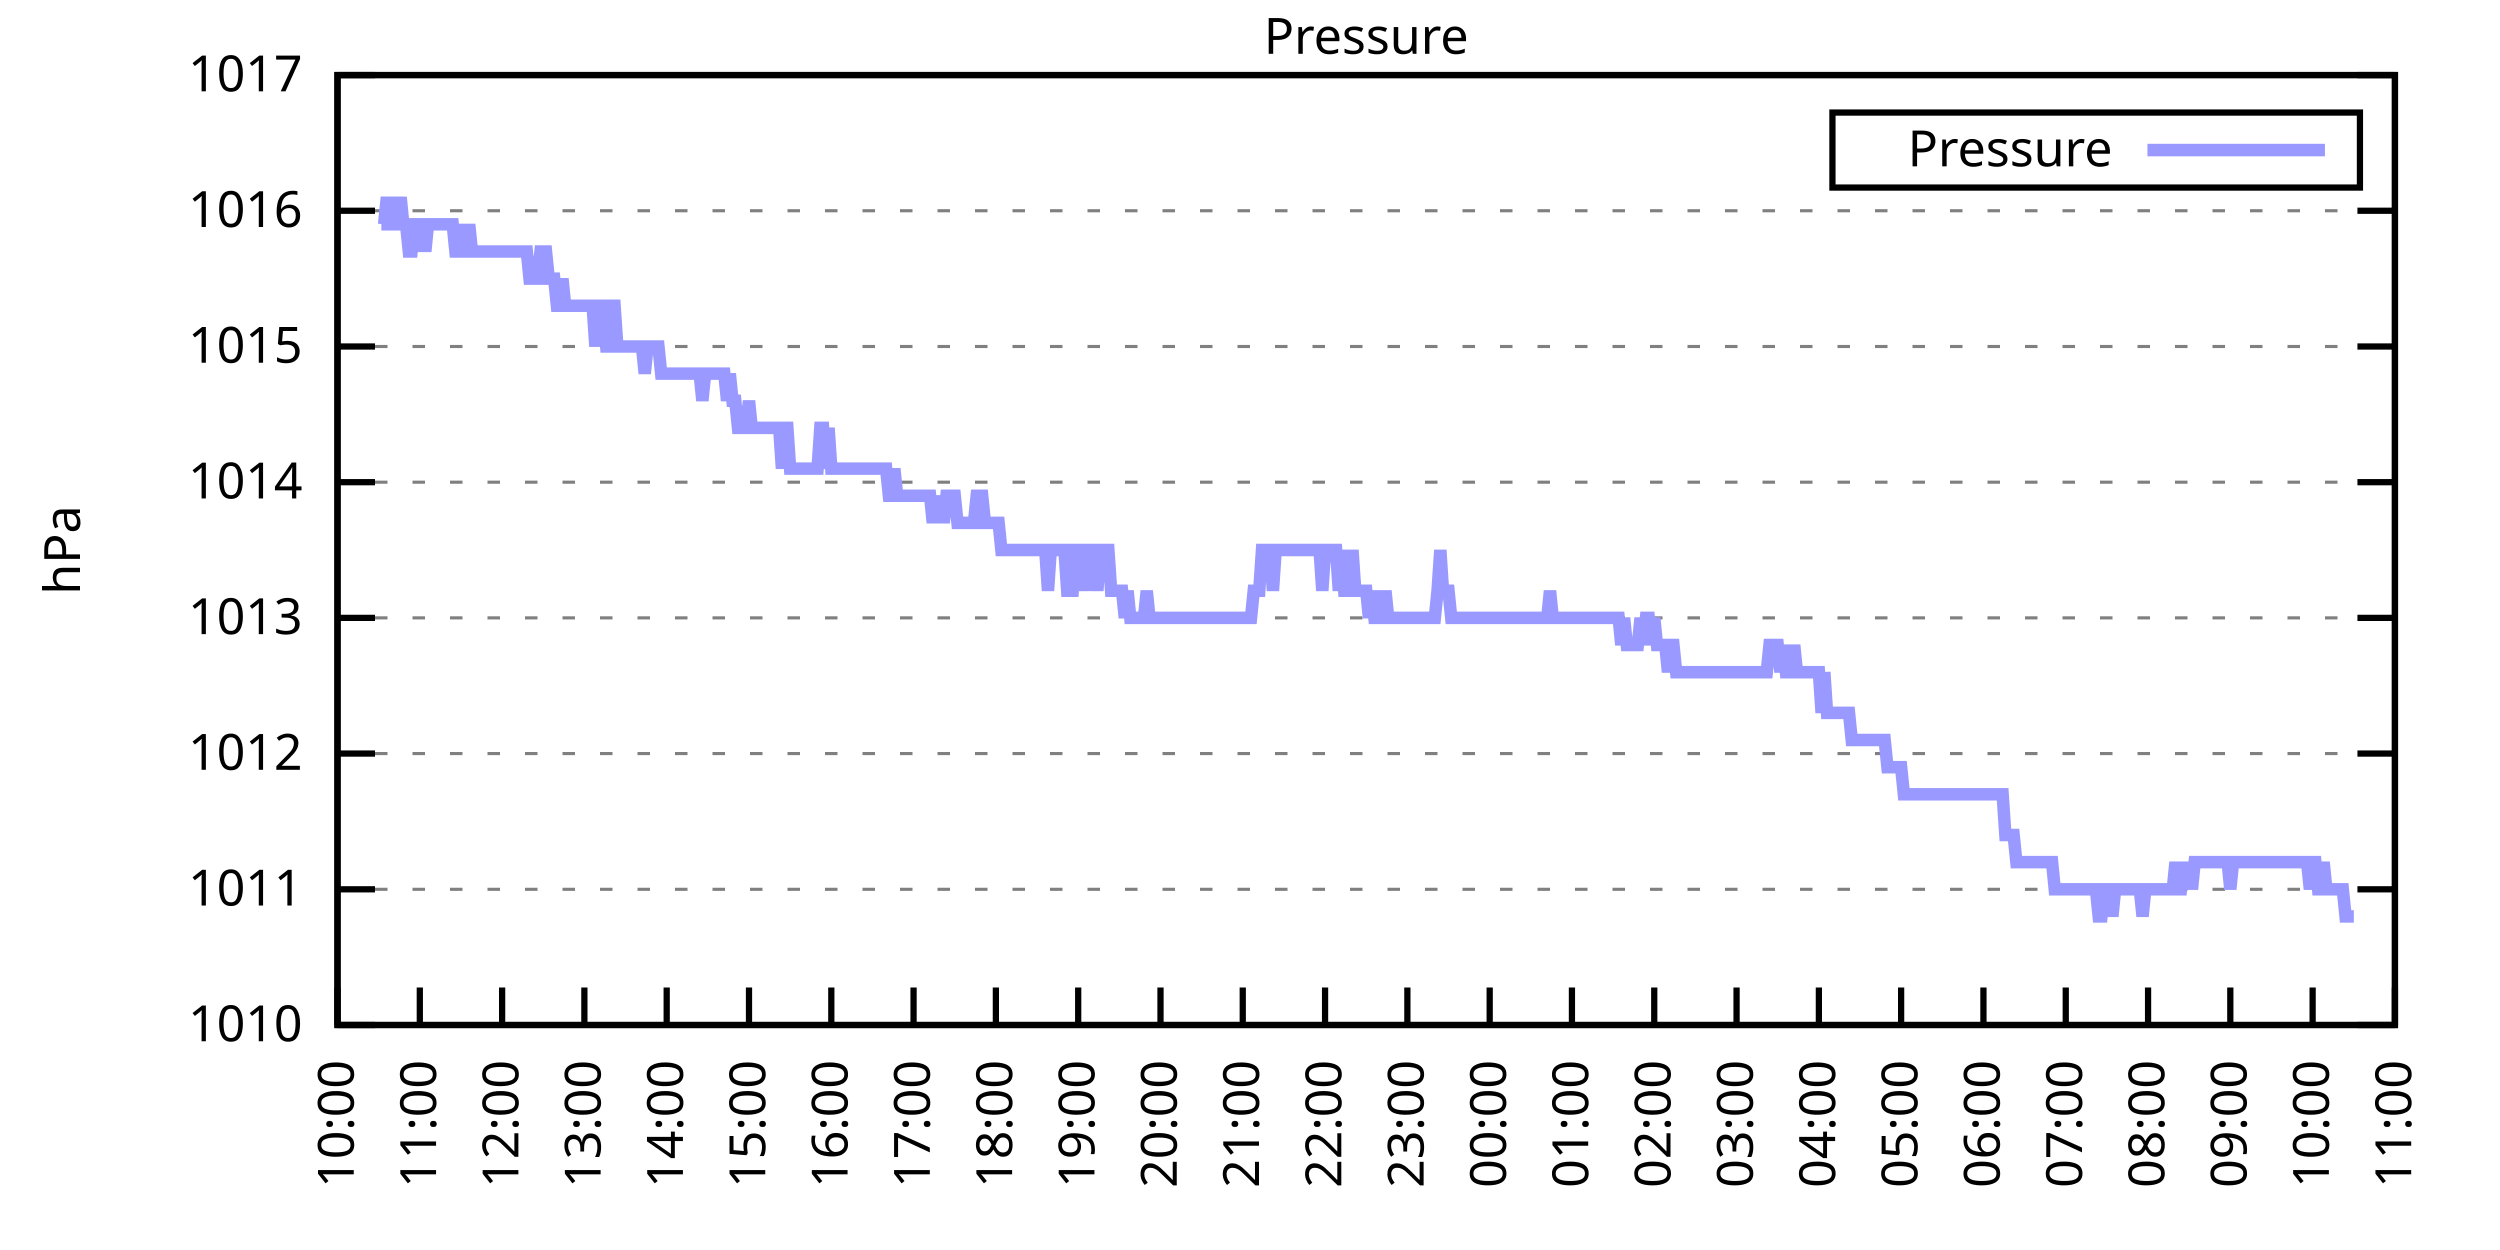
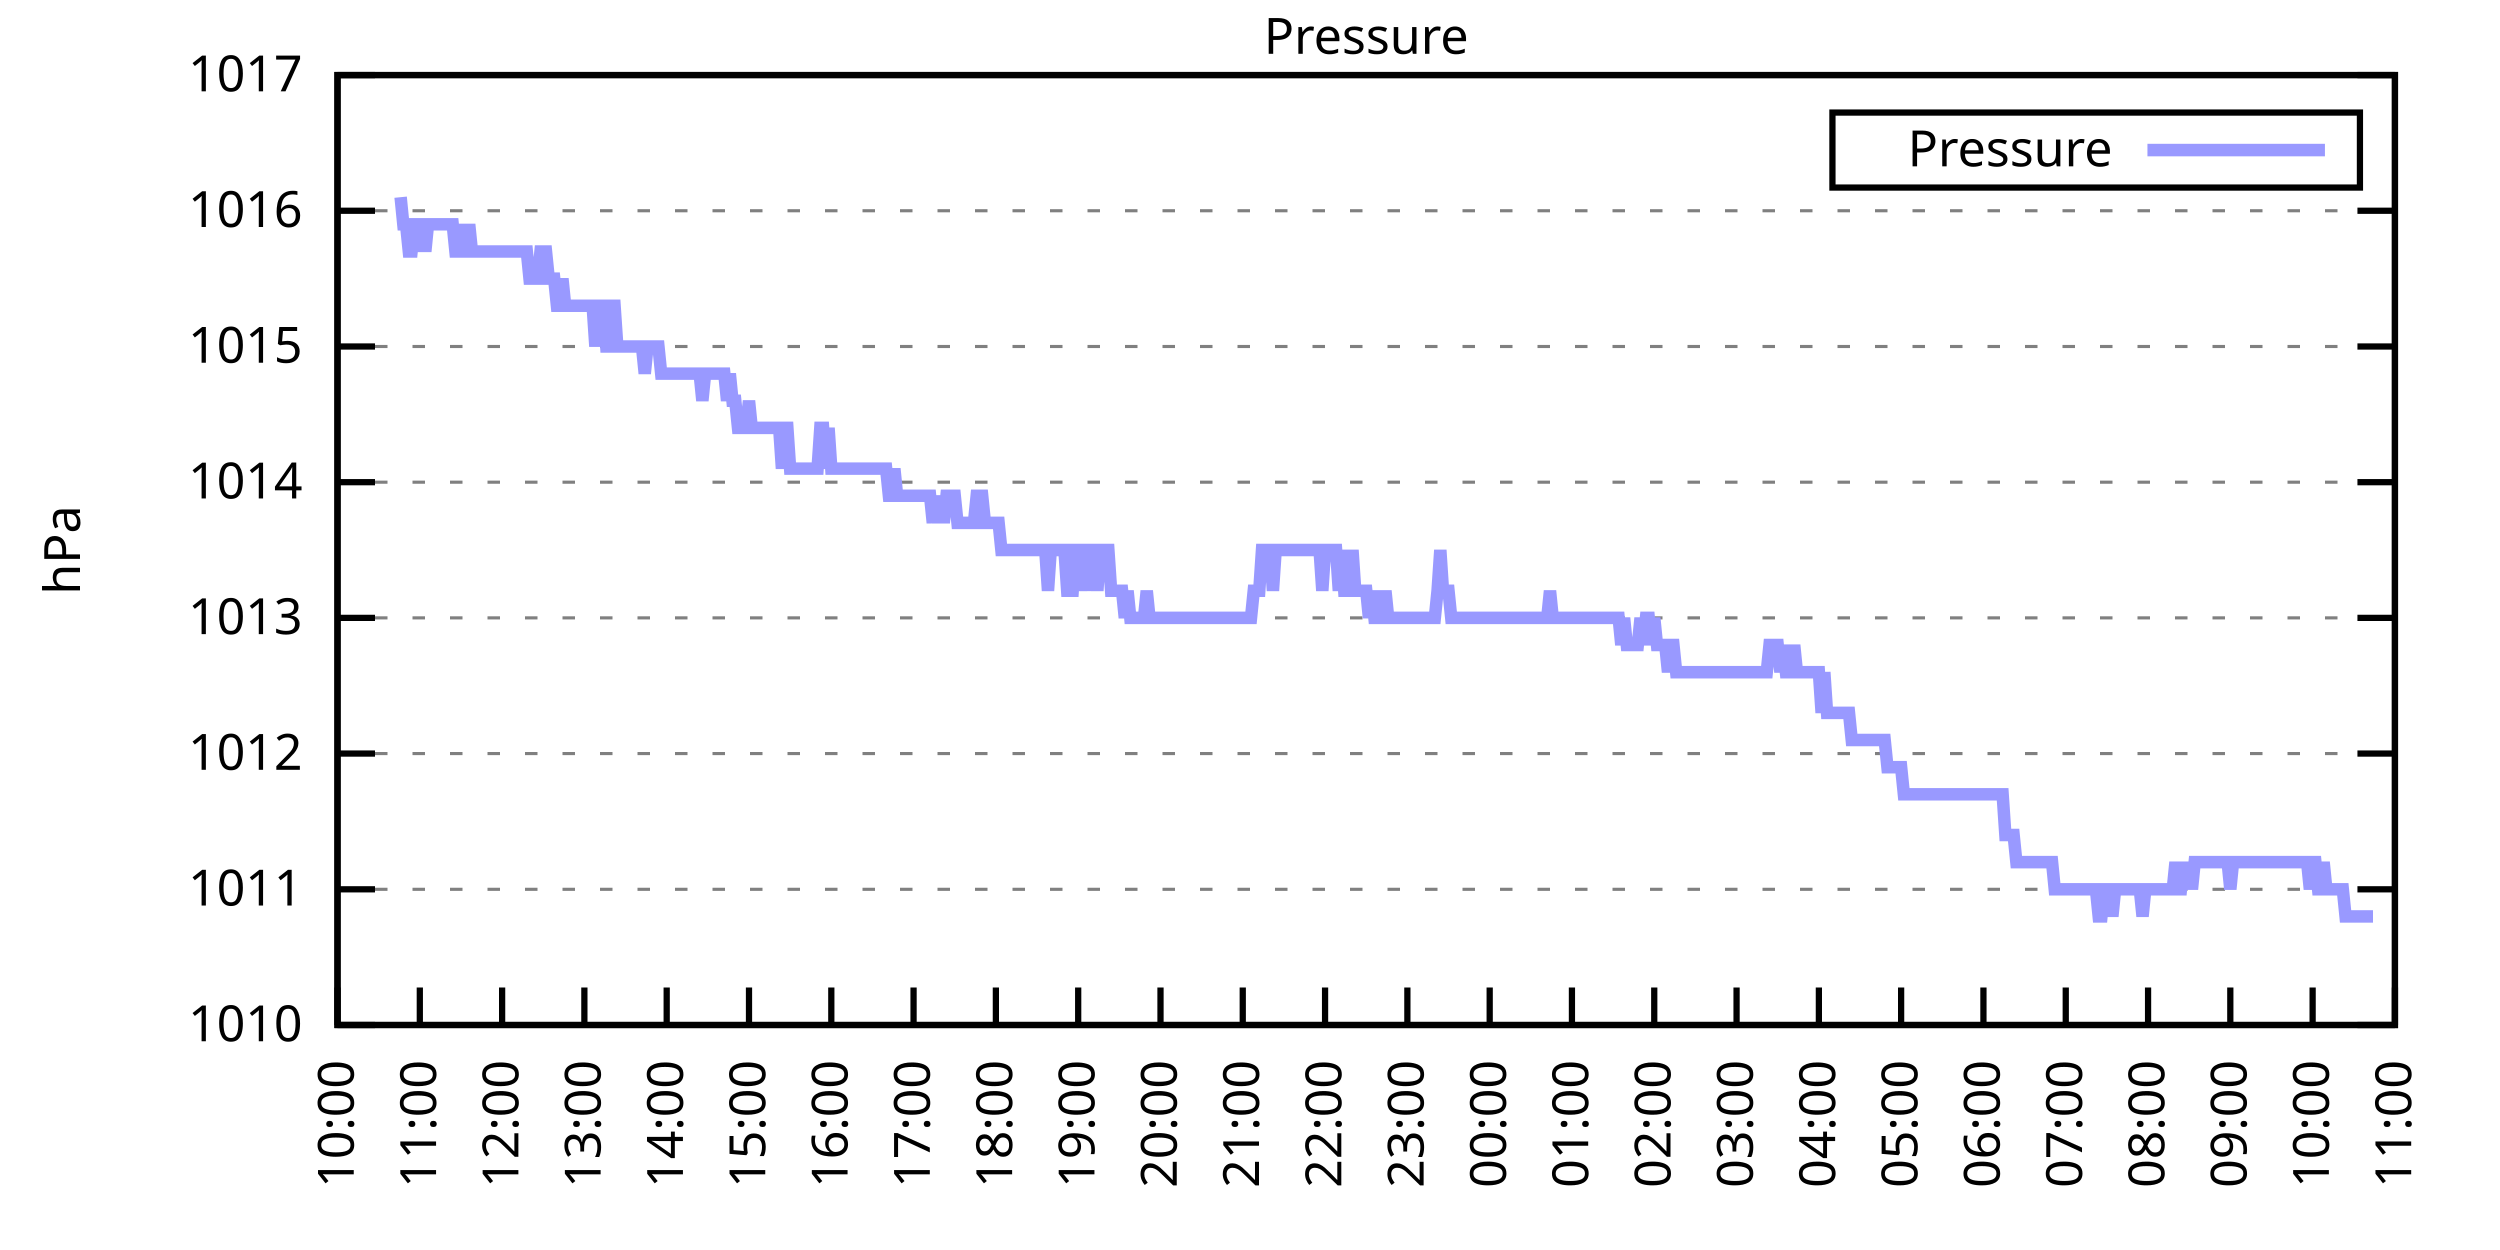
<svg xmlns="http://www.w3.org/2000/svg" xmlns:xlink="http://www.w3.org/1999/xlink" width="400" height="200" viewBox="0 0 400 200">
  <g id="gnuplot_canvas">
    <rect x="0" y="0" width="400" height="200" fill="none" />
    <defs>
      <circle id="gpDot" r="0.5" stroke-width="0.5" stroke="currentColor" />
      <path id="gpPt0" stroke-width="0.333" stroke="currentColor" d="M-1,0 h2 M0,-1 v2" />
      <path id="gpPt1" stroke-width="0.333" stroke="currentColor" d="M-1,-1 L1,1 M1,-1 L-1,1" />
      <path id="gpPt2" stroke-width="0.333" stroke="currentColor" d="M-1,0 L1,0 M0,-1 L0,1 M-1,-1 L1,1 M-1,1 L1,-1" />
      <rect id="gpPt3" stroke-width="0.333" stroke="currentColor" x="-1" y="-1" width="2" height="2" />
      <rect id="gpPt4" stroke-width="0.333" stroke="currentColor" fill="currentColor" x="-1" y="-1" width="2" height="2" />
      <circle id="gpPt5" stroke-width="0.333" stroke="currentColor" cx="0" cy="0" r="1" />
      <use xlink:href="#gpPt5" id="gpPt6" fill="currentColor" stroke="none" />
      <path id="gpPt7" stroke-width="0.333" stroke="currentColor" d="M0,-1.33 L-1.33,0.67 L1.33,0.67 z" />
      <use xlink:href="#gpPt7" id="gpPt8" fill="currentColor" stroke="none" />
      <use xlink:href="#gpPt7" id="gpPt9" stroke="currentColor" transform="rotate(180)" />
      <use xlink:href="#gpPt9" id="gpPt10" fill="currentColor" stroke="none" />
      <use xlink:href="#gpPt3" id="gpPt11" stroke="currentColor" transform="rotate(45)" />
      <use xlink:href="#gpPt11" id="gpPt12" fill="currentColor" stroke="none" />
      <path id="gpPt13" stroke-width="0.333" stroke="currentColor" d="M0,1.330 L1.265,0.411 L0.782,-1.067 L-0.782,-1.076 L-1.265,0.411 z" />
      <use xlink:href="#gpPt13" id="gpPt14" fill="currentColor" stroke="none" />
      <filter id="textbox" filterUnits="objectBoundingBox" x="0" y="0" height="1" width="1">
        <feFlood flood-color="white" flood-opacity="1" result="bgnd" />
        <feComposite in="SourceGraphic" in2="bgnd" operator="atop" />
      </filter>
      <filter id="greybox" filterUnits="objectBoundingBox" x="0" y="0" height="1" width="1">
        <feFlood flood-color="lightgrey" flood-opacity="1" result="grey" />
        <feComposite in="SourceGraphic" in2="grey" operator="atop" />
      </filter>
    </defs>
    <g fill="none" color="white" stroke="currentColor" stroke-width="1.00" stroke-linecap="butt" stroke-linejoin="miter">
</g>
    <g fill="none" color="black" stroke="currentColor" stroke-width="1.00" stroke-linecap="butt" stroke-linejoin="miter">
      <g stroke="none" shape-rendering="crispEdges">
        <polygon fill="rgb(255, 255, 255)" points="54.00,164.00 383.18,164.00 383.18,12.02 54.00,12.02 " />
      </g>
    </g>
    <g fill="none" color="black" stroke="currentColor" stroke-width="1.00" stroke-linecap="butt" stroke-linejoin="miter">
</g>
    <g fill="none" color="black" stroke="black" stroke-width="0.50" stroke-linecap="butt" stroke-linejoin="miter">
</g>
    <g fill="none" color="gray" stroke="currentColor" stroke-width="0.50" stroke-linecap="butt" stroke-linejoin="miter">
      <path stroke="gray" stroke-dasharray="2,4" class="gridline" d="M54.00,164.00 L383.19,164.00  " />
    </g>
    <g fill="none" color="gray" stroke="gray" stroke-width="1.00" stroke-linecap="butt" stroke-linejoin="miter">
</g>
    <g fill="none" color="black" stroke="currentColor" stroke-width="1.00" stroke-linecap="butt" stroke-linejoin="miter">
      <path stroke="black" d="M54.00,164.00 L60.00,164.00 M383.19,164.00 L377.19,164.00  " />
      <g transform="translate(48.40,166.60)" stroke="none" fill="black" font-family="Sans" font-size="8.00" text-anchor="end">
        <text>
          <tspan font-family="Sans"> 1010</tspan>
        </text>
      </g>
    </g>
    <g fill="none" color="black" stroke="currentColor" stroke-width="1.00" stroke-linecap="butt" stroke-linejoin="miter">
</g>
    <g fill="none" color="black" stroke="black" stroke-width="0.50" stroke-linecap="butt" stroke-linejoin="miter">
</g>
    <g fill="none" color="gray" stroke="currentColor" stroke-width="0.50" stroke-linecap="butt" stroke-linejoin="miter">
      <path stroke="gray" stroke-dasharray="2,4" class="gridline" d="M54.00,142.29 L383.19,142.29  " />
    </g>
    <g fill="none" color="gray" stroke="gray" stroke-width="1.00" stroke-linecap="butt" stroke-linejoin="miter">
</g>
    <g fill="none" color="black" stroke="currentColor" stroke-width="1.00" stroke-linecap="butt" stroke-linejoin="miter">
      <path stroke="black" d="M54.00,142.29 L60.00,142.29 M383.19,142.29 L377.19,142.29  " />
      <g transform="translate(48.40,144.89)" stroke="none" fill="black" font-family="Sans" font-size="8.00" text-anchor="end">
        <text>
          <tspan font-family="Sans"> 1011</tspan>
        </text>
      </g>
    </g>
    <g fill="none" color="black" stroke="currentColor" stroke-width="1.00" stroke-linecap="butt" stroke-linejoin="miter">
</g>
    <g fill="none" color="black" stroke="black" stroke-width="0.50" stroke-linecap="butt" stroke-linejoin="miter">
</g>
    <g fill="none" color="gray" stroke="currentColor" stroke-width="0.50" stroke-linecap="butt" stroke-linejoin="miter">
      <path stroke="gray" stroke-dasharray="2,4" class="gridline" d="M54.00,120.57 L383.19,120.57  " />
    </g>
    <g fill="none" color="gray" stroke="gray" stroke-width="1.00" stroke-linecap="butt" stroke-linejoin="miter">
</g>
    <g fill="none" color="black" stroke="currentColor" stroke-width="1.00" stroke-linecap="butt" stroke-linejoin="miter">
      <path stroke="black" d="M54.00,120.57 L60.00,120.57 M383.19,120.57 L377.19,120.57  " />
      <g transform="translate(48.40,123.17)" stroke="none" fill="black" font-family="Sans" font-size="8.00" text-anchor="end">
        <text>
          <tspan font-family="Sans"> 1012</tspan>
        </text>
      </g>
    </g>
    <g fill="none" color="black" stroke="currentColor" stroke-width="1.00" stroke-linecap="butt" stroke-linejoin="miter">
</g>
    <g fill="none" color="black" stroke="black" stroke-width="0.50" stroke-linecap="butt" stroke-linejoin="miter">
</g>
    <g fill="none" color="gray" stroke="currentColor" stroke-width="0.50" stroke-linecap="butt" stroke-linejoin="miter">
      <path stroke="gray" stroke-dasharray="2,4" class="gridline" d="M54.00,98.86 L383.19,98.86  " />
    </g>
    <g fill="none" color="gray" stroke="gray" stroke-width="1.00" stroke-linecap="butt" stroke-linejoin="miter">
</g>
    <g fill="none" color="black" stroke="currentColor" stroke-width="1.00" stroke-linecap="butt" stroke-linejoin="miter">
      <path stroke="black" d="M54.00,98.86 L60.00,98.86 M383.19,98.86 L377.19,98.86  " />
      <g transform="translate(48.40,101.46)" stroke="none" fill="black" font-family="Sans" font-size="8.00" text-anchor="end">
        <text>
          <tspan font-family="Sans"> 1013</tspan>
        </text>
      </g>
    </g>
    <g fill="none" color="black" stroke="currentColor" stroke-width="1.00" stroke-linecap="butt" stroke-linejoin="miter">
</g>
    <g fill="none" color="black" stroke="black" stroke-width="0.50" stroke-linecap="butt" stroke-linejoin="miter">
</g>
    <g fill="none" color="gray" stroke="currentColor" stroke-width="0.50" stroke-linecap="butt" stroke-linejoin="miter">
      <path stroke="gray" stroke-dasharray="2,4" class="gridline" d="M54.00,77.15 L383.19,77.15  " />
    </g>
    <g fill="none" color="gray" stroke="gray" stroke-width="1.00" stroke-linecap="butt" stroke-linejoin="miter">
</g>
    <g fill="none" color="black" stroke="currentColor" stroke-width="1.00" stroke-linecap="butt" stroke-linejoin="miter">
      <path stroke="black" d="M54.00,77.15 L60.00,77.15 M383.19,77.15 L377.19,77.15  " />
      <g transform="translate(48.40,79.75)" stroke="none" fill="black" font-family="Sans" font-size="8.00" text-anchor="end">
        <text>
          <tspan font-family="Sans"> 1014</tspan>
        </text>
      </g>
    </g>
    <g fill="none" color="black" stroke="currentColor" stroke-width="1.00" stroke-linecap="butt" stroke-linejoin="miter">
</g>
    <g fill="none" color="black" stroke="black" stroke-width="0.50" stroke-linecap="butt" stroke-linejoin="miter">
</g>
    <g fill="none" color="gray" stroke="currentColor" stroke-width="0.50" stroke-linecap="butt" stroke-linejoin="miter">
      <path stroke="gray" stroke-dasharray="2,4" class="gridline" d="M54.00,55.44 L383.19,55.44  " />
    </g>
    <g fill="none" color="gray" stroke="gray" stroke-width="1.00" stroke-linecap="butt" stroke-linejoin="miter">
</g>
    <g fill="none" color="black" stroke="currentColor" stroke-width="1.00" stroke-linecap="butt" stroke-linejoin="miter">
      <path stroke="black" d="M54.00,55.44 L60.00,55.44 M383.19,55.44 L377.19,55.44  " />
      <g transform="translate(48.40,58.04)" stroke="none" fill="black" font-family="Sans" font-size="8.00" text-anchor="end">
        <text>
          <tspan font-family="Sans"> 1015</tspan>
        </text>
      </g>
    </g>
    <g fill="none" color="black" stroke="currentColor" stroke-width="1.00" stroke-linecap="butt" stroke-linejoin="miter">
</g>
    <g fill="none" color="black" stroke="black" stroke-width="0.50" stroke-linecap="butt" stroke-linejoin="miter">
</g>
    <g fill="none" color="gray" stroke="currentColor" stroke-width="0.50" stroke-linecap="butt" stroke-linejoin="miter">
      <path stroke="gray" stroke-dasharray="2,4" class="gridline" d="M54.00,33.72 L383.19,33.72  " />
    </g>
    <g fill="none" color="gray" stroke="gray" stroke-width="1.00" stroke-linecap="butt" stroke-linejoin="miter">
</g>
    <g fill="none" color="black" stroke="currentColor" stroke-width="1.00" stroke-linecap="butt" stroke-linejoin="miter">
      <path stroke="black" d="M54.00,33.72 L60.00,33.72 M383.19,33.72 L377.19,33.72  " />
      <g transform="translate(48.40,36.32)" stroke="none" fill="black" font-family="Sans" font-size="8.00" text-anchor="end">
        <text>
          <tspan font-family="Sans"> 1016</tspan>
        </text>
      </g>
    </g>
    <g fill="none" color="black" stroke="currentColor" stroke-width="1.00" stroke-linecap="butt" stroke-linejoin="miter">
</g>
    <g fill="none" color="black" stroke="black" stroke-width="0.50" stroke-linecap="butt" stroke-linejoin="miter">
</g>
    <g fill="none" color="gray" stroke="currentColor" stroke-width="0.50" stroke-linecap="butt" stroke-linejoin="miter">
      <path stroke="gray" stroke-dasharray="2,4" class="gridline" d="M54.00,12.01 L383.19,12.01  " />
    </g>
    <g fill="none" color="gray" stroke="gray" stroke-width="1.00" stroke-linecap="butt" stroke-linejoin="miter">
</g>
    <g fill="none" color="black" stroke="currentColor" stroke-width="1.00" stroke-linecap="butt" stroke-linejoin="miter">
      <path stroke="black" d="M54.00,12.01 L60.00,12.01 M383.19,12.01 L377.19,12.01  " />
      <g transform="translate(48.40,14.61)" stroke="none" fill="black" font-family="Sans" font-size="8.00" text-anchor="end">
        <text>
          <tspan font-family="Sans"> 1017</tspan>
        </text>
      </g>
    </g>
    <g fill="none" color="black" stroke="currentColor" stroke-width="1.00" stroke-linecap="butt" stroke-linejoin="miter">
      <path stroke="black" d="M54.00,164.00 L54.00,158.00  " />
      <g transform="translate(56.60,169.60) rotate(270.00)" stroke="none" fill="black" font-family="Sans" font-size="8.00" text-anchor="end">
        <text>
          <tspan font-family="Sans">10:00</tspan>
        </text>
      </g>
    </g>
    <g fill="none" color="black" stroke="currentColor" stroke-width="1.00" stroke-linecap="butt" stroke-linejoin="miter">
      <path stroke="black" d="M67.17,164.00 L67.17,158.00  " />
      <g transform="translate(69.77,169.60) rotate(270.00)" stroke="none" fill="black" font-family="Sans" font-size="8.00" text-anchor="end">
        <text>
          <tspan font-family="Sans">11:00</tspan>
        </text>
      </g>
    </g>
    <g fill="none" color="black" stroke="currentColor" stroke-width="1.00" stroke-linecap="butt" stroke-linejoin="miter">
      <path stroke="black" d="M80.34,164.00 L80.34,158.00  " />
      <g transform="translate(82.94,169.60) rotate(270.00)" stroke="none" fill="black" font-family="Sans" font-size="8.00" text-anchor="end">
        <text>
          <tspan font-family="Sans">12:00</tspan>
        </text>
      </g>
    </g>
    <g fill="none" color="black" stroke="currentColor" stroke-width="1.00" stroke-linecap="butt" stroke-linejoin="miter">
      <path stroke="black" d="M93.50,164.00 L93.50,158.00  " />
      <g transform="translate(96.10,169.60) rotate(270.00)" stroke="none" fill="black" font-family="Sans" font-size="8.00" text-anchor="end">
        <text>
          <tspan font-family="Sans">13:00</tspan>
        </text>
      </g>
    </g>
    <g fill="none" color="black" stroke="currentColor" stroke-width="1.00" stroke-linecap="butt" stroke-linejoin="miter">
      <path stroke="black" d="M106.67,164.00 L106.67,158.00  " />
      <g transform="translate(109.27,169.60) rotate(270.00)" stroke="none" fill="black" font-family="Sans" font-size="8.00" text-anchor="end">
        <text>
          <tspan font-family="Sans">14:00</tspan>
        </text>
      </g>
    </g>
    <g fill="none" color="black" stroke="currentColor" stroke-width="1.00" stroke-linecap="butt" stroke-linejoin="miter">
      <path stroke="black" d="M119.84,164.00 L119.84,158.00  " />
      <g transform="translate(122.44,169.60) rotate(270.00)" stroke="none" fill="black" font-family="Sans" font-size="8.00" text-anchor="end">
        <text>
          <tspan font-family="Sans">15:00</tspan>
        </text>
      </g>
    </g>
    <g fill="none" color="black" stroke="currentColor" stroke-width="1.00" stroke-linecap="butt" stroke-linejoin="miter">
      <path stroke="black" d="M133.01,164.00 L133.01,158.00  " />
      <g transform="translate(135.61,169.60) rotate(270.00)" stroke="none" fill="black" font-family="Sans" font-size="8.00" text-anchor="end">
        <text>
          <tspan font-family="Sans">16:00</tspan>
        </text>
      </g>
    </g>
    <g fill="none" color="black" stroke="currentColor" stroke-width="1.00" stroke-linecap="butt" stroke-linejoin="miter">
      <path stroke="black" d="M146.17,164.00 L146.17,158.00  " />
      <g transform="translate(148.77,169.60) rotate(270.00)" stroke="none" fill="black" font-family="Sans" font-size="8.00" text-anchor="end">
        <text>
          <tspan font-family="Sans">17:00</tspan>
        </text>
      </g>
    </g>
    <g fill="none" color="black" stroke="currentColor" stroke-width="1.00" stroke-linecap="butt" stroke-linejoin="miter">
      <path stroke="black" d="M159.34,164.00 L159.34,158.00  " />
      <g transform="translate(161.94,169.60) rotate(270.00)" stroke="none" fill="black" font-family="Sans" font-size="8.00" text-anchor="end">
        <text>
          <tspan font-family="Sans">18:00</tspan>
        </text>
      </g>
    </g>
    <g fill="none" color="black" stroke="currentColor" stroke-width="1.00" stroke-linecap="butt" stroke-linejoin="miter">
      <path stroke="black" d="M172.51,164.00 L172.51,158.00  " />
      <g transform="translate(175.11,169.60) rotate(270.00)" stroke="none" fill="black" font-family="Sans" font-size="8.00" text-anchor="end">
        <text>
          <tspan font-family="Sans">19:00</tspan>
        </text>
      </g>
    </g>
    <g fill="none" color="black" stroke="currentColor" stroke-width="1.00" stroke-linecap="butt" stroke-linejoin="miter">
      <path stroke="black" d="M185.68,164.00 L185.68,158.00  " />
      <g transform="translate(188.28,169.60) rotate(270.00)" stroke="none" fill="black" font-family="Sans" font-size="8.00" text-anchor="end">
        <text>
          <tspan font-family="Sans">20:00</tspan>
        </text>
      </g>
    </g>
    <g fill="none" color="black" stroke="currentColor" stroke-width="1.00" stroke-linecap="butt" stroke-linejoin="miter">
      <path stroke="black" d="M198.84,164.00 L198.84,158.00  " />
      <g transform="translate(201.44,169.60) rotate(270.00)" stroke="none" fill="black" font-family="Sans" font-size="8.00" text-anchor="end">
        <text>
          <tspan font-family="Sans">21:00</tspan>
        </text>
      </g>
    </g>
    <g fill="none" color="black" stroke="currentColor" stroke-width="1.00" stroke-linecap="butt" stroke-linejoin="miter">
      <path stroke="black" d="M212.01,164.00 L212.01,158.00  " />
      <g transform="translate(214.61,169.60) rotate(270.00)" stroke="none" fill="black" font-family="Sans" font-size="8.00" text-anchor="end">
        <text>
          <tspan font-family="Sans">22:00</tspan>
        </text>
      </g>
    </g>
    <g fill="none" color="black" stroke="currentColor" stroke-width="1.00" stroke-linecap="butt" stroke-linejoin="miter">
      <path stroke="black" d="M225.18,164.00 L225.18,158.00  " />
      <g transform="translate(227.78,169.60) rotate(270.00)" stroke="none" fill="black" font-family="Sans" font-size="8.00" text-anchor="end">
        <text>
          <tspan font-family="Sans">23:00</tspan>
        </text>
      </g>
    </g>
    <g fill="none" color="black" stroke="currentColor" stroke-width="1.00" stroke-linecap="butt" stroke-linejoin="miter">
      <path stroke="black" d="M238.35,164.00 L238.35,158.00  " />
      <g transform="translate(240.95,169.60) rotate(270.00)" stroke="none" fill="black" font-family="Sans" font-size="8.00" text-anchor="end">
        <text>
          <tspan font-family="Sans">00:00</tspan>
        </text>
      </g>
    </g>
    <g fill="none" color="black" stroke="currentColor" stroke-width="1.00" stroke-linecap="butt" stroke-linejoin="miter">
      <path stroke="black" d="M251.51,164.00 L251.51,158.00  " />
      <g transform="translate(254.11,169.60) rotate(270.00)" stroke="none" fill="black" font-family="Sans" font-size="8.00" text-anchor="end">
        <text>
          <tspan font-family="Sans">01:00</tspan>
        </text>
      </g>
    </g>
    <g fill="none" color="black" stroke="currentColor" stroke-width="1.00" stroke-linecap="butt" stroke-linejoin="miter">
      <path stroke="black" d="M264.68,164.00 L264.68,158.00  " />
      <g transform="translate(267.28,169.60) rotate(270.00)" stroke="none" fill="black" font-family="Sans" font-size="8.00" text-anchor="end">
        <text>
          <tspan font-family="Sans">02:00</tspan>
        </text>
      </g>
    </g>
    <g fill="none" color="black" stroke="currentColor" stroke-width="1.00" stroke-linecap="butt" stroke-linejoin="miter">
      <path stroke="black" d="M277.85,164.00 L277.85,158.00  " />
      <g transform="translate(280.45,169.60) rotate(270.00)" stroke="none" fill="black" font-family="Sans" font-size="8.00" text-anchor="end">
        <text>
          <tspan font-family="Sans">03:00</tspan>
        </text>
      </g>
    </g>
    <g fill="none" color="black" stroke="currentColor" stroke-width="1.00" stroke-linecap="butt" stroke-linejoin="miter">
      <path stroke="black" d="M291.02,164.00 L291.02,158.00  " />
      <g transform="translate(293.62,169.60) rotate(270.00)" stroke="none" fill="black" font-family="Sans" font-size="8.00" text-anchor="end">
        <text>
          <tspan font-family="Sans">04:00</tspan>
        </text>
      </g>
    </g>
    <g fill="none" color="black" stroke="currentColor" stroke-width="1.00" stroke-linecap="butt" stroke-linejoin="miter">
      <path stroke="black" d="M304.18,164.00 L304.18,158.00  " />
      <g transform="translate(306.78,169.60) rotate(270.00)" stroke="none" fill="black" font-family="Sans" font-size="8.00" text-anchor="end">
        <text>
          <tspan font-family="Sans">05:00</tspan>
        </text>
      </g>
    </g>
    <g fill="none" color="black" stroke="currentColor" stroke-width="1.00" stroke-linecap="butt" stroke-linejoin="miter">
      <path stroke="black" d="M317.35,164.00 L317.35,158.00  " />
      <g transform="translate(319.95,169.60) rotate(270.00)" stroke="none" fill="black" font-family="Sans" font-size="8.00" text-anchor="end">
        <text>
          <tspan font-family="Sans">06:00</tspan>
        </text>
      </g>
    </g>
    <g fill="none" color="black" stroke="currentColor" stroke-width="1.00" stroke-linecap="butt" stroke-linejoin="miter">
      <path stroke="black" d="M330.52,164.00 L330.52,158.00  " />
      <g transform="translate(333.12,169.60) rotate(270.00)" stroke="none" fill="black" font-family="Sans" font-size="8.00" text-anchor="end">
        <text>
          <tspan font-family="Sans">07:00</tspan>
        </text>
      </g>
    </g>
    <g fill="none" color="black" stroke="currentColor" stroke-width="1.00" stroke-linecap="butt" stroke-linejoin="miter">
      <path stroke="black" d="M343.69,164.00 L343.69,158.00  " />
      <g transform="translate(346.29,169.60) rotate(270.00)" stroke="none" fill="black" font-family="Sans" font-size="8.00" text-anchor="end">
        <text>
          <tspan font-family="Sans">08:00</tspan>
        </text>
      </g>
    </g>
    <g fill="none" color="black" stroke="currentColor" stroke-width="1.00" stroke-linecap="butt" stroke-linejoin="miter">
      <path stroke="black" d="M356.85,164.00 L356.85,158.00  " />
      <g transform="translate(359.45,169.60) rotate(270.00)" stroke="none" fill="black" font-family="Sans" font-size="8.00" text-anchor="end">
        <text>
          <tspan font-family="Sans">09:00</tspan>
        </text>
      </g>
    </g>
    <g fill="none" color="black" stroke="currentColor" stroke-width="1.00" stroke-linecap="butt" stroke-linejoin="miter">
      <path stroke="black" d="M370.02,164.00 L370.02,158.00  " />
      <g transform="translate(372.62,169.60) rotate(270.00)" stroke="none" fill="black" font-family="Sans" font-size="8.00" text-anchor="end">
        <text>
          <tspan font-family="Sans">10:00</tspan>
        </text>
      </g>
    </g>
    <g fill="none" color="black" stroke="currentColor" stroke-width="1.00" stroke-linecap="butt" stroke-linejoin="miter">
      <path stroke="black" d="M383.19,164.00 L383.19,158.00  " />
      <g transform="translate(385.79,169.60) rotate(270.00)" stroke="none" fill="black" font-family="Sans" font-size="8.00" text-anchor="end">
        <text>
          <tspan font-family="Sans">11:00</tspan>
        </text>
      </g>
    </g>
    <g fill="none" color="black" stroke="currentColor" stroke-width="1.00" stroke-linecap="butt" stroke-linejoin="miter">
</g>
    <g fill="none" color="black" stroke="currentColor" stroke-width="1.00" stroke-linecap="butt" stroke-linejoin="miter">
      <path stroke="black" d="M54.00,12.01 L54.00,164.00 L383.19,164.00 L383.19,12.01 L54.00,12.01 Z  " />
    </g>
    <g fill="none" color="black" stroke="currentColor" stroke-width="1.00" stroke-linecap="butt" stroke-linejoin="miter">
</g>
    <g fill="none" color="black" stroke="currentColor" stroke-width="1.00" stroke-linecap="butt" stroke-linejoin="miter">
      <path stroke="black" d="M293.19,30.01 L293.19,18.01 L377.59,18.01 L377.59,30.01 L293.19,30.01 Z  " />
    </g>
    <g id="Pressure_plot_1">
      <g fill="none" color="white" stroke="black" stroke-width="2.00" stroke-linecap="butt" stroke-linejoin="miter">
</g>
      <g fill="none" color="black" stroke="currentColor" stroke-width="2.00" stroke-linecap="butt" stroke-linejoin="miter">
        <g transform="translate(337.99,26.61)" stroke="none" fill="black" font-family="Sans" font-size="8.00" text-anchor="end">
          <text>
            <tspan font-family="Sans">Pressure</tspan>
          </text>
        </g>
      </g>
      <g fill="none" color="black" stroke="currentColor" stroke-width="2.00" stroke-linecap="butt" stroke-linejoin="miter">
-         <path stroke="rgb(153, 153, 255)" d="M343.59,24.01 L371.99,24.01 M61.02,35.89 L61.46,35.89 L61.90,31.55 L62.34,35.89 L62.78,31.55 L63.22,35.89   L63.66,35.89 L64.10,31.55 L64.53,35.89 L64.97,35.89 L65.41,40.24 L65.85,40.24 L66.29,35.89 L66.73,35.89   L67.17,40.24 L67.61,35.89 L68.05,40.24 L68.48,35.89 L68.92,35.89 L69.36,35.89 L69.80,35.89 L70.24,35.89   L70.68,35.89 L71.12,35.89 L71.56,35.89 L72.00,35.89 L72.43,35.89 L72.87,40.24 L73.31,40.24 L73.75,35.89   L74.19,40.24 L74.63,40.24 L75.07,35.89 L75.51,40.24 L75.95,40.24 L76.38,40.24 L76.82,40.24 L77.26,40.24   L77.70,40.24 L78.14,40.24 L78.58,40.24 L79.02,40.24 L79.46,40.24 L79.90,40.24 L80.34,40.24 L80.77,40.24   L81.21,40.24 L81.65,40.24 L82.09,40.24 L82.53,40.24 L82.97,40.24 L83.41,40.24 L83.85,40.24 L84.29,40.24   L84.72,44.58 L85.16,44.58 L85.60,44.58 L86.04,44.58 L86.48,40.24 L86.92,40.24 L87.36,40.24 L87.80,44.58   L88.24,44.58 L88.67,44.58 L89.11,48.92 L89.55,48.92 L89.99,44.58 L90.43,48.92 L90.87,48.92 L91.31,48.92   L91.75,48.92 L92.19,48.92 L92.62,48.92 L93.06,48.92 L93.50,48.92 L93.94,48.92 L94.38,48.92 L94.82,48.92   L95.26,55.44 L95.70,48.92 L96.14,48.92 L96.58,48.92 L97.01,55.44 L97.45,55.44 L97.89,48.92 L98.33,48.92   L98.77,55.44 L99.21,55.44 L99.65,55.44 L100.09,55.44 L100.53,55.44 L100.96,55.44 L101.40,55.44 L101.84,55.44   L102.28,55.44 L102.72,55.44 L103.16,59.78 L103.60,55.44 L104.04,55.44 L104.48,55.44 L104.91,55.44 L105.35,55.44   L105.79,59.78 L106.23,59.78 L106.67,59.78 L107.11,59.78 L107.55,59.78 L107.99,59.78 L108.43,59.78 L108.87,59.78   L109.30,59.78 L109.74,59.78 L110.18,59.78 L110.62,59.78 L111.06,59.78 L111.50,59.78 L111.94,59.78 L112.38,64.12   L112.82,59.78 L113.25,59.78 L113.69,59.78 L114.13,59.78 L114.57,59.78 L115.01,59.78 L115.45,59.78 L115.89,59.78   L116.33,64.12 L116.77,59.78 L117.20,64.12 L117.64,64.12 L118.08,68.46 L118.52,68.46 L118.96,68.46 L119.40,68.46   L119.84,64.12 L120.28,68.46 L120.72,68.46 L121.15,68.46 L121.59,68.46 L122.03,68.46 L122.47,68.46 L122.91,68.46   L123.35,68.46 L123.79,68.46 L124.23,68.46 L124.67,68.46 L125.11,74.98 L125.54,68.46 L125.98,68.46 L126.42,74.98   L126.86,74.98 L127.30,74.98 L127.74,74.98 L128.18,74.98 L128.62,74.98 L129.06,74.98 L129.49,74.98 L129.93,74.98   L130.37,74.98 L130.81,74.98 L131.25,68.46 L131.69,68.46 L132.13,74.98 L132.57,68.46 L133.01,74.98 L133.44,74.98   L133.88,74.98 L134.32,74.98 L134.76,74.98 L135.20,74.98 L135.64,74.98 L136.08,74.98 L136.52,74.98 L136.96,74.98   L137.39,74.98 L137.83,74.98 L138.27,74.98 L138.71,74.98 L139.15,74.98 L139.59,74.98 L140.03,74.98 L140.47,74.98   L140.91,74.98 L141.35,74.98 L141.78,74.98 L142.22,79.32 L142.66,79.32 L143.10,74.98 L143.54,79.32 L143.98,79.32   L144.42,79.32 L144.86,79.32 L145.30,79.32 L145.73,79.32 L146.17,79.32 L146.61,79.32 L147.05,79.32 L147.49,79.32   L147.93,79.32 L148.37,79.32 L148.81,79.32 L149.25,83.66 L149.68,79.32 L150.12,83.66 L150.56,79.32 L151.00,83.66   L151.44,79.32 L151.88,79.32 L152.32,79.32 L152.76,79.32 L153.20,83.66 L153.63,83.66 L154.07,83.66 L154.51,83.66   L154.95,83.66 L155.39,83.66 L155.83,83.66 L156.27,79.32 L156.71,79.32 L157.15,79.32 L157.59,83.66 L158.02,83.66   L158.46,83.66 L158.90,83.66 L159.34,83.66 L159.78,83.66 L160.22,88.00 L160.66,88.00 L161.10,88.00 L161.54,88.00   L161.97,88.00 L162.41,88.00 L162.85,88.00 L163.29,88.00 L163.73,88.00 L164.17,88.00 L164.61,88.00 L165.05,88.00   L165.49,88.00 L165.92,88.00 L166.36,88.00 L166.80,88.00 L167.24,88.00 L167.68,94.52 L168.12,88.00 L168.56,88.00   L169.00,88.00 L169.44,88.00 L169.87,88.00 L170.31,88.00 L170.75,94.52 L171.19,94.52 L171.63,94.52 L172.07,88.00   L172.51,88.00 L172.95,94.52 L173.39,88.00 L173.83,94.52 L174.26,88.00 L174.70,88.00 L175.14,88.00 L175.58,94.52   L176.02,88.00 L176.46,88.00 L176.90,88.00 L177.34,88.00 L177.78,94.52 L178.21,94.52 L178.65,94.52 L179.09,94.52   L179.53,94.52 L179.97,98.86 L180.41,94.52 L180.85,98.86 L181.29,98.86 L181.73,98.86 L182.16,98.86 L182.60,98.86   L183.04,98.86 L183.48,94.52 L183.92,98.86 L184.36,98.86 L184.80,98.86 L185.24,98.86 L185.68,98.86 L186.11,98.86   L186.55,98.86 L186.99,98.86 L187.43,98.86 L187.87,98.86 L188.31,98.86 L188.75,98.86 L189.19,98.86 L189.63,98.86   L190.07,98.86 L190.50,98.86 L190.94,98.86 L191.38,98.86 L191.82,98.86 L192.26,98.86 L192.70,98.86 L193.14,98.86   L193.58,98.86 L194.02,98.86 L194.45,98.86 L194.89,98.86 L195.33,98.86 L195.77,98.86 L196.21,98.86 L196.65,98.86   L197.09,98.86 L197.53,98.86 L197.97,98.86 L198.40,98.86 L198.84,98.86 L199.28,98.86 L199.72,98.86 L200.16,98.86   L200.60,94.52 L201.04,94.52 L201.48,94.52 L201.92,88.00 L202.35,88.00 L202.79,88.00 L203.23,88.00 L203.67,94.52   L204.11,88.00 L204.55,88.00 L204.99,88.00 L205.43,88.00 L205.87,88.00 L206.31,88.00 L206.74,88.00 L207.18,88.00   L207.62,88.00 L208.06,88.00 L208.50,88.00 L208.94,88.00 L209.38,88.00 L209.82,88.00 L210.26,88.00 L210.69,88.00   L211.13,88.00 L211.57,94.52 L212.01,88.00 L212.45,88.00 L212.89,88.00 L213.33,88.00 L213.77,88.00 L214.21,94.52   L214.64,88.00 L215.08,94.52 L215.52,94.52 L215.96,94.52 L216.40,88.00 L216.84,94.52 L217.28,94.52 L217.72,94.52   L218.16,94.52 L218.60,94.52 L219.03,98.86 L219.47,94.52 L219.91,98.86 L220.35,98.86 L220.79,94.52 L221.23,98.86   L221.67,94.52 L222.11,98.86 L222.55,98.86 L222.98,98.86 L223.42,98.86 L223.86,98.86 L224.30,98.86 L224.74,98.86   L225.18,98.86 L225.62,98.86 L226.06,98.86 L226.50,98.86 L226.93,98.86 L227.37,98.86 L227.81,98.86 L228.25,98.86   L228.69,98.86 L229.13,98.86 L229.57,98.86 L230.01,94.52 L230.45,88.00 L230.88,94.52 L231.32,94.52 L231.76,94.52   L232.20,98.86 L232.64,98.86 L233.08,98.86 L233.52,98.86 L233.96,98.86 L234.40,98.86 L234.84,98.86 L235.27,98.86   L235.71,98.86 L236.15,98.86 L236.59,98.86 L237.03,98.86 L237.47,98.86 L237.91,98.86 L238.35,98.86 L238.79,98.86   L239.22,98.86 L239.66,98.86 L240.10,98.86 L240.54,98.86 L240.98,98.86 L241.42,98.86 L241.86,98.86 L242.30,98.86   L242.74,98.86 L243.17,98.86 L243.61,98.86 L244.05,98.86 L244.49,98.86 L244.93,98.86 L245.37,98.86 L245.81,98.86   L246.25,98.86 L246.69,98.86 L247.12,98.86 L247.56,98.86 L248.00,94.52 L248.44,98.86 L248.88,98.86 L249.32,98.86   L249.76,98.86 L250.20,98.86 L250.64,98.86 L251.08,98.86 L251.51,98.86 L251.95,98.86 L252.39,98.86 L252.83,98.86   L253.27,98.86 L253.71,98.86 L254.15,98.86 L254.59,98.86 L255.03,98.86 L255.46,98.86 L255.90,98.86 L256.34,98.86   L256.78,98.86 L257.22,98.86 L257.66,98.86 L258.10,98.86 L258.54,98.86 L258.98,98.86 L259.41,103.20 L259.85,98.86   L260.29,103.20 L260.73,103.20 L261.17,103.20 L261.61,103.20 L262.05,103.20 L262.49,98.86 L262.93,103.20 L263.36,98.86   L263.80,98.86 L264.24,103.20 L264.68,98.86 L265.12,103.20 L265.56,103.20 L266.00,103.20 L266.44,103.20 L266.88,107.55   L267.32,103.20 L267.75,103.20 L268.19,107.55 L268.63,107.55 L269.07,107.55 L269.51,107.55 L269.95,107.55 L270.39,107.55   L270.83,107.55 L271.27,107.55 L271.70,107.55 L272.14,107.55 L272.58,107.55 L273.02,107.55 L273.46,107.55 L273.90,107.55   L274.34,107.55 L274.78,107.55 L275.22,107.55 L275.65,107.55 L276.09,107.55 L276.53,107.55 L276.97,107.55 L277.41,107.55   L277.85,107.55 L278.29,107.55 L278.73,107.55 L279.17,107.55 L279.60,107.55 L280.04,107.55 L280.48,107.55 L280.92,107.55   L281.36,107.55 L281.80,107.55 L282.24,107.55 L282.68,107.55 L283.12,103.20 L283.56,103.20 L283.99,103.20 L284.43,103.20   L284.87,107.55 L285.31,103.20 L285.75,107.55 L286.19,107.55 L286.63,107.55 L287.07,103.20 L287.51,107.55 L287.94,107.55   L288.38,107.55 L288.82,107.55 L289.26,107.55 L289.70,107.55 L290.14,107.55 L290.58,107.55 L291.02,107.55 L291.46,114.06   L291.89,107.55 L292.33,114.06 L292.77,114.06 L293.21,114.06 L293.65,114.06 L294.09,114.06 L294.53,114.06 L294.97,114.06   L295.41,114.06 L295.84,114.06 L296.28,118.40 L296.72,118.40 L297.16,118.40 L297.60,118.40 L298.04,118.40 L298.48,118.40   L298.92,118.40 L299.36,118.40 L299.80,118.40 L300.23,118.40 L300.67,118.40 L301.11,118.40 L301.55,118.40 L301.99,122.75   L302.43,122.75 L302.87,122.75 L303.31,122.75 L303.75,122.75 L304.18,122.75 L304.62,127.09 L305.06,127.09 L305.50,127.09   L305.94,127.09 L306.38,127.09 L306.82,127.09 L307.26,127.09 L307.70,127.09 L308.13,127.09 L308.57,127.09 L309.01,127.09   L309.45,127.09 L309.89,127.09 L310.33,127.09 L310.77,127.09 L311.21,127.09 L311.65,127.09 L312.08,127.09 L312.52,127.09   L312.96,127.09 L313.40,127.09 L313.84,127.09 L314.28,127.09 L314.72,127.09 L315.16,127.09 L315.60,127.09 L316.04,127.09   L316.47,127.09 L316.91,127.09 L317.35,127.09 L317.79,127.09 L318.23,127.09 L318.67,127.09 L319.11,127.09 L319.55,127.09   L319.99,127.09 L320.42,127.09 L320.86,133.60 L321.30,133.60 L321.74,133.60 L322.18,133.60 L322.62,137.94 L323.06,137.94   L323.50,137.94 L323.94,137.94 L324.37,137.94 L324.81,137.94 L325.25,137.94 L325.69,137.94 L326.13,137.94 L326.57,137.94   L327.01,137.94 L327.45,137.94 L327.89,137.94 L328.33,137.94 L328.76,142.29 L329.20,142.29 L329.64,142.29 L330.08,142.29   L330.52,142.29 L330.96,142.29 L331.40,142.29 L331.84,142.29 L332.28,142.29 L332.71,142.29 L333.15,142.29 L333.59,142.29   L334.03,142.29 L334.47,142.29 L334.91,142.29 L335.35,142.29 L335.79,146.63 L336.23,146.63 L336.66,142.29 L337.10,142.29   L337.54,142.29 L337.98,146.63 L338.42,142.29 L338.86,142.29 L339.30,142.29 L339.74,142.29 L340.18,142.29 L340.61,142.29   L341.05,142.29 L341.49,142.29 L341.93,142.29 L342.37,142.29 L342.81,146.63 L343.25,142.29 L343.69,142.29 L344.13,142.29   L344.57,142.29 L345.00,142.29 L345.44,142.29 L345.88,142.29 L346.32,142.29 L346.76,142.29 L347.20,142.29 L347.64,142.29   L348.08,137.94 L348.52,142.29 L348.95,142.29 L349.39,137.94 L349.83,142.29 L350.27,137.94 L350.71,142.29 L351.15,137.94   L351.59,137.94 L352.03,137.94 L352.47,137.94 L352.90,137.94 L353.34,137.94 L353.78,137.94 L354.22,137.94 L354.66,137.94   L355.10,137.94 L355.54,137.94 L355.98,137.94 L356.42,137.94 L356.85,142.29 L357.29,137.94 L357.73,137.94 L358.17,137.94   L358.61,137.94 L359.05,137.94 L359.49,137.94 L359.93,137.94 L360.37,137.94 L360.81,137.94 L361.24,137.94 L361.68,137.94   L362.12,137.94 L362.56,137.94 L363.00,137.94 L363.44,137.94 L363.88,137.94 L364.32,137.94 L364.76,137.94 L365.19,137.94   L365.63,137.94 L366.07,137.94 L366.51,137.94 L366.95,137.94 L367.39,137.94 L367.83,137.94 L368.27,137.94 L368.71,137.94   L369.14,137.94 L369.58,142.29 L370.02,137.94 L370.46,137.94 L370.90,142.29 L371.34,142.29 L371.78,137.94 L372.22,142.29   L372.66,142.29 L373.09,142.29 L373.53,142.29 L373.97,142.29 L374.41,142.29 L374.85,142.29 L375.29,146.63 L375.73,146.63   L376.17,146.63 L376.61,146.63  " />
+         <path stroke="rgb(153, 153, 255)" d="M343.59,24.01 L371.99,24.01 M64.10,31.55 L64.53,35.89 L64.97,35.89 L65.41,40.24 L65.85,40.24 L66.29,35.89   L66.73,35.89 L67.17,40.24 L67.61,35.89 L68.05,40.24 L68.48,35.89 L68.92,35.89 L69.36,35.89 L69.80,35.89   L70.24,35.89 L70.68,35.89 L71.12,35.89 L71.56,35.89 L72.00,35.89 L72.43,35.89 L72.87,40.24 L73.31,40.24   L73.75,35.89 L74.19,40.24 L74.63,40.24 L75.07,35.89 L75.51,40.24 L75.95,40.24 L76.38,40.24 L76.82,40.24   L77.26,40.24 L77.70,40.24 L78.14,40.24 L78.58,40.24 L79.02,40.24 L79.46,40.24 L79.90,40.24 L80.34,40.24   L80.77,40.24 L81.21,40.24 L81.65,40.24 L82.09,40.24 L82.53,40.24 L82.97,40.24 L83.41,40.24 L83.85,40.24   L84.29,40.24 L84.72,44.58 L85.16,44.58 L85.60,44.58 L86.04,44.58 L86.48,40.24 L86.92,40.24 L87.36,40.24   L87.80,44.58 L88.24,44.58 L88.67,44.58 L89.11,48.92 L89.55,48.92 L89.99,44.58 L90.43,48.92 L90.87,48.92   L91.31,48.92 L91.75,48.92 L92.19,48.92 L92.62,48.92 L93.06,48.92 L93.50,48.92 L93.94,48.92 L94.38,48.92   L94.82,48.92 L95.26,55.44 L95.70,48.92 L96.14,48.92 L96.58,48.92 L97.01,55.44 L97.45,55.44 L97.89,48.92   L98.33,48.92 L98.77,55.44 L99.21,55.44 L99.65,55.44 L100.09,55.44 L100.53,55.44 L100.96,55.44 L101.40,55.44   L101.84,55.44 L102.28,55.44 L102.72,55.44 L103.16,59.78 L103.60,55.44 L104.04,55.44 L104.48,55.44 L104.91,55.44   L105.35,55.44 L105.79,59.78 L106.23,59.78 L106.67,59.78 L107.11,59.78 L107.55,59.78 L107.99,59.78 L108.43,59.78   L108.87,59.78 L109.30,59.78 L109.74,59.78 L110.18,59.78 L110.62,59.78 L111.06,59.78 L111.50,59.78 L111.94,59.78   L112.38,64.12 L112.82,59.78 L113.25,59.78 L113.69,59.78 L114.13,59.78 L114.57,59.78 L115.01,59.78 L115.45,59.78   L115.89,59.78 L116.33,64.12 L116.77,59.78 L117.20,64.12 L117.64,64.12 L118.08,68.46 L118.52,68.46 L118.96,68.46   L119.40,68.46 L119.84,64.12 L120.28,68.46 L120.72,68.46 L121.15,68.46 L121.59,68.46 L122.03,68.46 L122.47,68.46   L122.91,68.46 L123.35,68.46 L123.79,68.46 L124.23,68.46 L124.67,68.46 L125.11,74.98 L125.54,68.46 L125.98,68.46   L126.42,74.98 L126.86,74.98 L127.30,74.98 L127.74,74.98 L128.18,74.98 L128.62,74.98 L129.06,74.98 L129.49,74.98   L129.93,74.98 L130.37,74.98 L130.81,74.98 L131.25,68.46 L131.69,68.46 L132.13,74.98 L132.57,68.46 L133.01,74.98   L133.44,74.98 L133.88,74.98 L134.32,74.98 L134.76,74.98 L135.20,74.98 L135.64,74.98 L136.08,74.98 L136.52,74.98   L136.96,74.98 L137.39,74.98 L137.83,74.98 L138.27,74.98 L138.71,74.98 L139.15,74.98 L139.59,74.98 L140.03,74.98   L140.47,74.98 L140.91,74.98 L141.35,74.98 L141.78,74.98 L142.22,79.32 L142.66,79.32 L143.10,74.98 L143.54,79.32   L143.98,79.32 L144.42,79.32 L144.86,79.32 L145.30,79.32 L145.73,79.32 L146.17,79.32 L146.61,79.32 L147.05,79.32   L147.49,79.32 L147.93,79.32 L148.37,79.32 L148.81,79.32 L149.25,83.66 L149.68,79.32 L150.12,83.66 L150.56,79.32   L151.00,83.66 L151.44,79.32 L151.88,79.32 L152.32,79.32 L152.76,79.32 L153.20,83.66 L153.63,83.66 L154.07,83.66   L154.51,83.66 L154.95,83.66 L155.39,83.66 L155.83,83.66 L156.27,79.32 L156.71,79.32 L157.15,79.32 L157.59,83.66   L158.02,83.66 L158.46,83.66 L158.90,83.66 L159.34,83.66 L159.78,83.66 L160.22,88.00 L160.66,88.00 L161.10,88.00   L161.54,88.00 L161.97,88.00 L162.41,88.00 L162.85,88.00 L163.29,88.00 L163.73,88.00 L164.17,88.00 L164.61,88.00   L165.05,88.00 L165.49,88.00 L165.92,88.00 L166.36,88.00 L166.80,88.00 L167.24,88.00 L167.68,94.52 L168.12,88.00   L168.56,88.00 L169.00,88.00 L169.44,88.00 L169.87,88.00 L170.31,88.00 L170.75,94.52 L171.19,94.52 L171.63,94.52   L172.07,88.00 L172.51,88.00 L172.95,94.52 L173.39,88.00 L173.83,94.52 L174.26,88.00 L174.70,88.00 L175.14,88.00   L175.58,94.52 L176.02,88.00 L176.46,88.00 L176.90,88.00 L177.34,88.00 L177.78,94.52 L178.21,94.52 L178.65,94.52   L179.09,94.52 L179.53,94.52 L179.97,98.86 L180.41,94.52 L180.85,98.86 L181.29,98.86 L181.73,98.86 L182.16,98.86   L182.60,98.86 L183.04,98.86 L183.48,94.52 L183.92,98.86 L184.36,98.86 L184.80,98.86 L185.24,98.86 L185.68,98.86   L186.11,98.86 L186.55,98.86 L186.99,98.86 L187.43,98.86 L187.87,98.86 L188.31,98.86 L188.75,98.86 L189.19,98.86   L189.63,98.86 L190.07,98.86 L190.50,98.86 L190.94,98.86 L191.38,98.86 L191.82,98.86 L192.26,98.86 L192.70,98.86   L193.14,98.86 L193.58,98.86 L194.02,98.86 L194.45,98.86 L194.89,98.86 L195.33,98.86 L195.77,98.86 L196.21,98.86   L196.65,98.86 L197.09,98.86 L197.53,98.86 L197.97,98.86 L198.40,98.86 L198.84,98.86 L199.28,98.86 L199.72,98.86   L200.16,98.86 L200.60,94.52 L201.04,94.52 L201.48,94.52 L201.92,88.00 L202.35,88.00 L202.79,88.00 L203.23,88.00   L203.67,94.52 L204.11,88.00 L204.55,88.00 L204.99,88.00 L205.43,88.00 L205.87,88.00 L206.31,88.00 L206.74,88.00   L207.18,88.00 L207.62,88.00 L208.06,88.00 L208.50,88.00 L208.94,88.00 L209.38,88.00 L209.82,88.00 L210.26,88.00   L210.69,88.00 L211.13,88.00 L211.57,94.52 L212.01,88.00 L212.45,88.00 L212.89,88.00 L213.33,88.00 L213.77,88.00   L214.21,94.52 L214.64,88.00 L215.08,94.52 L215.52,94.52 L215.96,94.52 L216.40,88.00 L216.84,94.52 L217.28,94.52   L217.72,94.52 L218.16,94.52 L218.60,94.52 L219.03,98.86 L219.47,94.52 L219.91,98.86 L220.35,98.86 L220.79,94.52   L221.23,98.86 L221.67,94.52 L222.11,98.86 L222.55,98.86 L222.98,98.86 L223.42,98.86 L223.86,98.86 L224.30,98.86   L224.74,98.86 L225.18,98.86 L225.62,98.86 L226.06,98.86 L226.50,98.86 L226.93,98.86 L227.37,98.86 L227.81,98.86   L228.25,98.86 L228.69,98.86 L229.13,98.86 L229.57,98.86 L230.01,94.52 L230.45,88.00 L230.88,94.52 L231.32,94.52   L231.76,94.52 L232.20,98.86 L232.64,98.86 L233.08,98.86 L233.52,98.86 L233.96,98.86 L234.40,98.86 L234.84,98.86   L235.27,98.86 L235.71,98.86 L236.15,98.86 L236.59,98.86 L237.03,98.86 L237.47,98.86 L237.91,98.86 L238.35,98.86   L238.79,98.86 L239.22,98.86 L239.66,98.86 L240.10,98.86 L240.54,98.86 L240.98,98.86 L241.42,98.86 L241.86,98.86   L242.30,98.86 L242.74,98.86 L243.17,98.86 L243.61,98.86 L244.05,98.86 L244.49,98.86 L244.93,98.86 L245.37,98.86   L245.81,98.86 L246.25,98.86 L246.69,98.86 L247.12,98.86 L247.56,98.86 L248.00,94.52 L248.44,98.86 L248.88,98.86   L249.32,98.86 L249.76,98.86 L250.20,98.86 L250.64,98.86 L251.08,98.86 L251.51,98.86 L251.95,98.86 L252.39,98.86   L252.83,98.86 L253.27,98.86 L253.71,98.86 L254.15,98.86 L254.59,98.86 L255.03,98.86 L255.46,98.86 L255.90,98.86   L256.34,98.86 L256.78,98.86 L257.22,98.86 L257.66,98.86 L258.10,98.86 L258.54,98.86 L258.98,98.86 L259.41,103.20   L259.85,98.86 L260.29,103.20 L260.73,103.20 L261.17,103.20 L261.61,103.20 L262.05,103.20 L262.49,98.86 L262.93,103.20   L263.36,98.86 L263.80,98.86 L264.24,103.20 L264.68,98.86 L265.12,103.20 L265.56,103.20 L266.00,103.20 L266.44,103.20   L266.88,107.55 L267.32,103.20 L267.75,103.20 L268.19,107.55 L268.63,107.55 L269.07,107.55 L269.51,107.55 L269.95,107.55   L270.39,107.55 L270.83,107.55 L271.27,107.55 L271.70,107.55 L272.14,107.55 L272.58,107.55 L273.02,107.55 L273.46,107.55   L273.90,107.55 L274.34,107.55 L274.78,107.55 L275.22,107.55 L275.65,107.55 L276.09,107.55 L276.53,107.55 L276.97,107.55   L277.41,107.55 L277.85,107.55 L278.29,107.55 L278.73,107.55 L279.17,107.55 L279.60,107.55 L280.04,107.55 L280.48,107.55   L280.92,107.55 L281.36,107.55 L281.80,107.55 L282.24,107.55 L282.68,107.55 L283.12,103.20 L283.56,103.20 L283.99,103.20   L284.43,103.20 L284.87,107.55 L285.31,103.20 L285.75,107.55 L286.19,107.55 L286.63,107.55 L287.07,103.20 L287.51,107.55   L287.94,107.55 L288.38,107.55 L288.82,107.55 L289.26,107.55 L289.70,107.55 L290.14,107.55 L290.58,107.55 L291.02,107.55   L291.46,114.06 L291.89,107.55 L292.33,114.06 L292.77,114.06 L293.21,114.06 L293.65,114.06 L294.09,114.06 L294.53,114.06   L294.97,114.06 L295.41,114.06 L295.84,114.06 L296.28,118.40 L296.72,118.40 L297.16,118.40 L297.60,118.40 L298.04,118.40   L298.48,118.40 L298.92,118.40 L299.36,118.40 L299.80,118.40 L300.23,118.40 L300.67,118.40 L301.11,118.40 L301.55,118.40   L301.99,122.75 L302.43,122.75 L302.87,122.75 L303.31,122.75 L303.75,122.75 L304.18,122.75 L304.62,127.09 L305.06,127.09   L305.50,127.09 L305.94,127.09 L306.38,127.09 L306.82,127.09 L307.26,127.09 L307.70,127.09 L308.13,127.09 L308.57,127.09   L309.01,127.09 L309.45,127.09 L309.89,127.09 L310.33,127.09 L310.77,127.09 L311.21,127.09 L311.65,127.09 L312.08,127.09   L312.52,127.09 L312.96,127.09 L313.40,127.09 L313.84,127.09 L314.28,127.09 L314.72,127.09 L315.16,127.09 L315.60,127.09   L316.04,127.09 L316.47,127.09 L316.91,127.09 L317.35,127.09 L317.79,127.09 L318.23,127.09 L318.67,127.09 L319.11,127.09   L319.55,127.09 L319.99,127.09 L320.42,127.09 L320.86,133.60 L321.30,133.60 L321.74,133.60 L322.18,133.60 L322.62,137.94   L323.06,137.94 L323.50,137.94 L323.94,137.94 L324.37,137.94 L324.81,137.94 L325.25,137.94 L325.69,137.94 L326.13,137.94   L326.57,137.94 L327.01,137.94 L327.45,137.94 L327.89,137.94 L328.33,137.94 L328.76,142.29 L329.20,142.29 L329.64,142.29   L330.08,142.29 L330.52,142.29 L330.96,142.29 L331.40,142.29 L331.84,142.29 L332.28,142.29 L332.71,142.29 L333.15,142.29   L333.59,142.29 L334.03,142.29 L334.47,142.29 L334.91,142.29 L335.35,142.29 L335.79,146.63 L336.23,146.63 L336.66,142.29   L337.10,142.29 L337.54,142.29 L337.98,146.63 L338.42,142.29 L338.86,142.29 L339.30,142.29 L339.74,142.29 L340.18,142.29   L340.61,142.29 L341.05,142.29 L341.49,142.29 L341.93,142.29 L342.37,142.29 L342.81,146.63 L343.25,142.29 L343.69,142.29   L344.13,142.29 L344.57,142.29 L345.00,142.29 L345.44,142.29 L345.88,142.29 L346.32,142.29 L346.76,142.29 L347.20,142.29   L347.64,142.29 L348.08,137.94 L348.52,142.29 L348.95,142.29 L349.39,137.94 L349.83,142.29 L350.27,137.94 L350.71,142.29   L351.15,137.94 L351.59,137.94 L352.03,137.94 L352.47,137.94 L352.90,137.94 L353.34,137.94 L353.78,137.94 L354.22,137.94   L354.66,137.94 L355.10,137.94 L355.54,137.94 L355.98,137.94 L356.42,137.94 L356.85,142.29 L357.29,137.94 L357.73,137.94   L358.17,137.94 L358.61,137.94 L359.05,137.94 L359.49,137.94 L359.93,137.94 L360.37,137.94 L360.81,137.94 L361.24,137.94   L361.68,137.94 L362.12,137.94 L362.56,137.94 L363.00,137.94 L363.44,137.94 L363.88,137.94 L364.32,137.94 L364.76,137.94   L365.19,137.94 L365.63,137.94 L366.07,137.94 L366.51,137.94 L366.95,137.94 L367.39,137.94 L367.83,137.94 L368.27,137.94   L368.71,137.94 L369.14,137.94 L369.58,142.29 L370.02,137.94 L370.46,137.94 L370.90,142.29 L371.34,142.29 L371.78,137.94   L372.22,142.29 L372.66,142.29 L373.09,142.29 L373.53,142.29 L373.97,142.29 L374.41,142.29 L374.85,142.29 L375.29,146.63   L375.73,146.63 L376.17,146.63 L376.61,146.63 L377.05,146.63 L377.48,146.63 L377.92,146.63 L378.36,146.63 L378.80,146.63   L379.24,146.63 L379.68,146.63  " />
      </g>
    </g>
    <g fill="none" color="black" stroke="currentColor" stroke-width="2.00" stroke-linecap="butt" stroke-linejoin="miter">
</g>
    <g fill="none" color="black" stroke="black" stroke-width="1.00" stroke-linecap="butt" stroke-linejoin="miter">
</g>
    <g fill="none" color="black" stroke="currentColor" stroke-width="1.00" stroke-linecap="butt" stroke-linejoin="miter">
      <path stroke="black" d="M54.00,12.01 L54.00,164.00 L383.19,164.00 L383.19,12.01 L54.00,12.01 Z  " />
      <g transform="translate(12.80,88.01) rotate(270.00)" stroke="none" fill="black" font-family="Sans" font-size="8.00" text-anchor="middle">
        <text>
          <tspan font-family="Sans">hPa</tspan>
        </text>
      </g>
    </g>
    <g fill="none" color="black" stroke="currentColor" stroke-width="1.00" stroke-linecap="butt" stroke-linejoin="miter">
</g>
    <g fill="none" color="black" stroke="currentColor" stroke-width="1.00" stroke-linecap="butt" stroke-linejoin="miter">
      <g transform="translate(218.59,8.61)" stroke="none" fill="black" font-family="Sans" font-size="8.00" text-anchor="middle">
        <text>
          <tspan font-family="Sans">Pressure</tspan>
        </text>
      </g>
    </g>
    <g fill="none" color="black" stroke="currentColor" stroke-width="1.00" stroke-linecap="butt" stroke-linejoin="miter">
</g>
  </g>
</svg>
